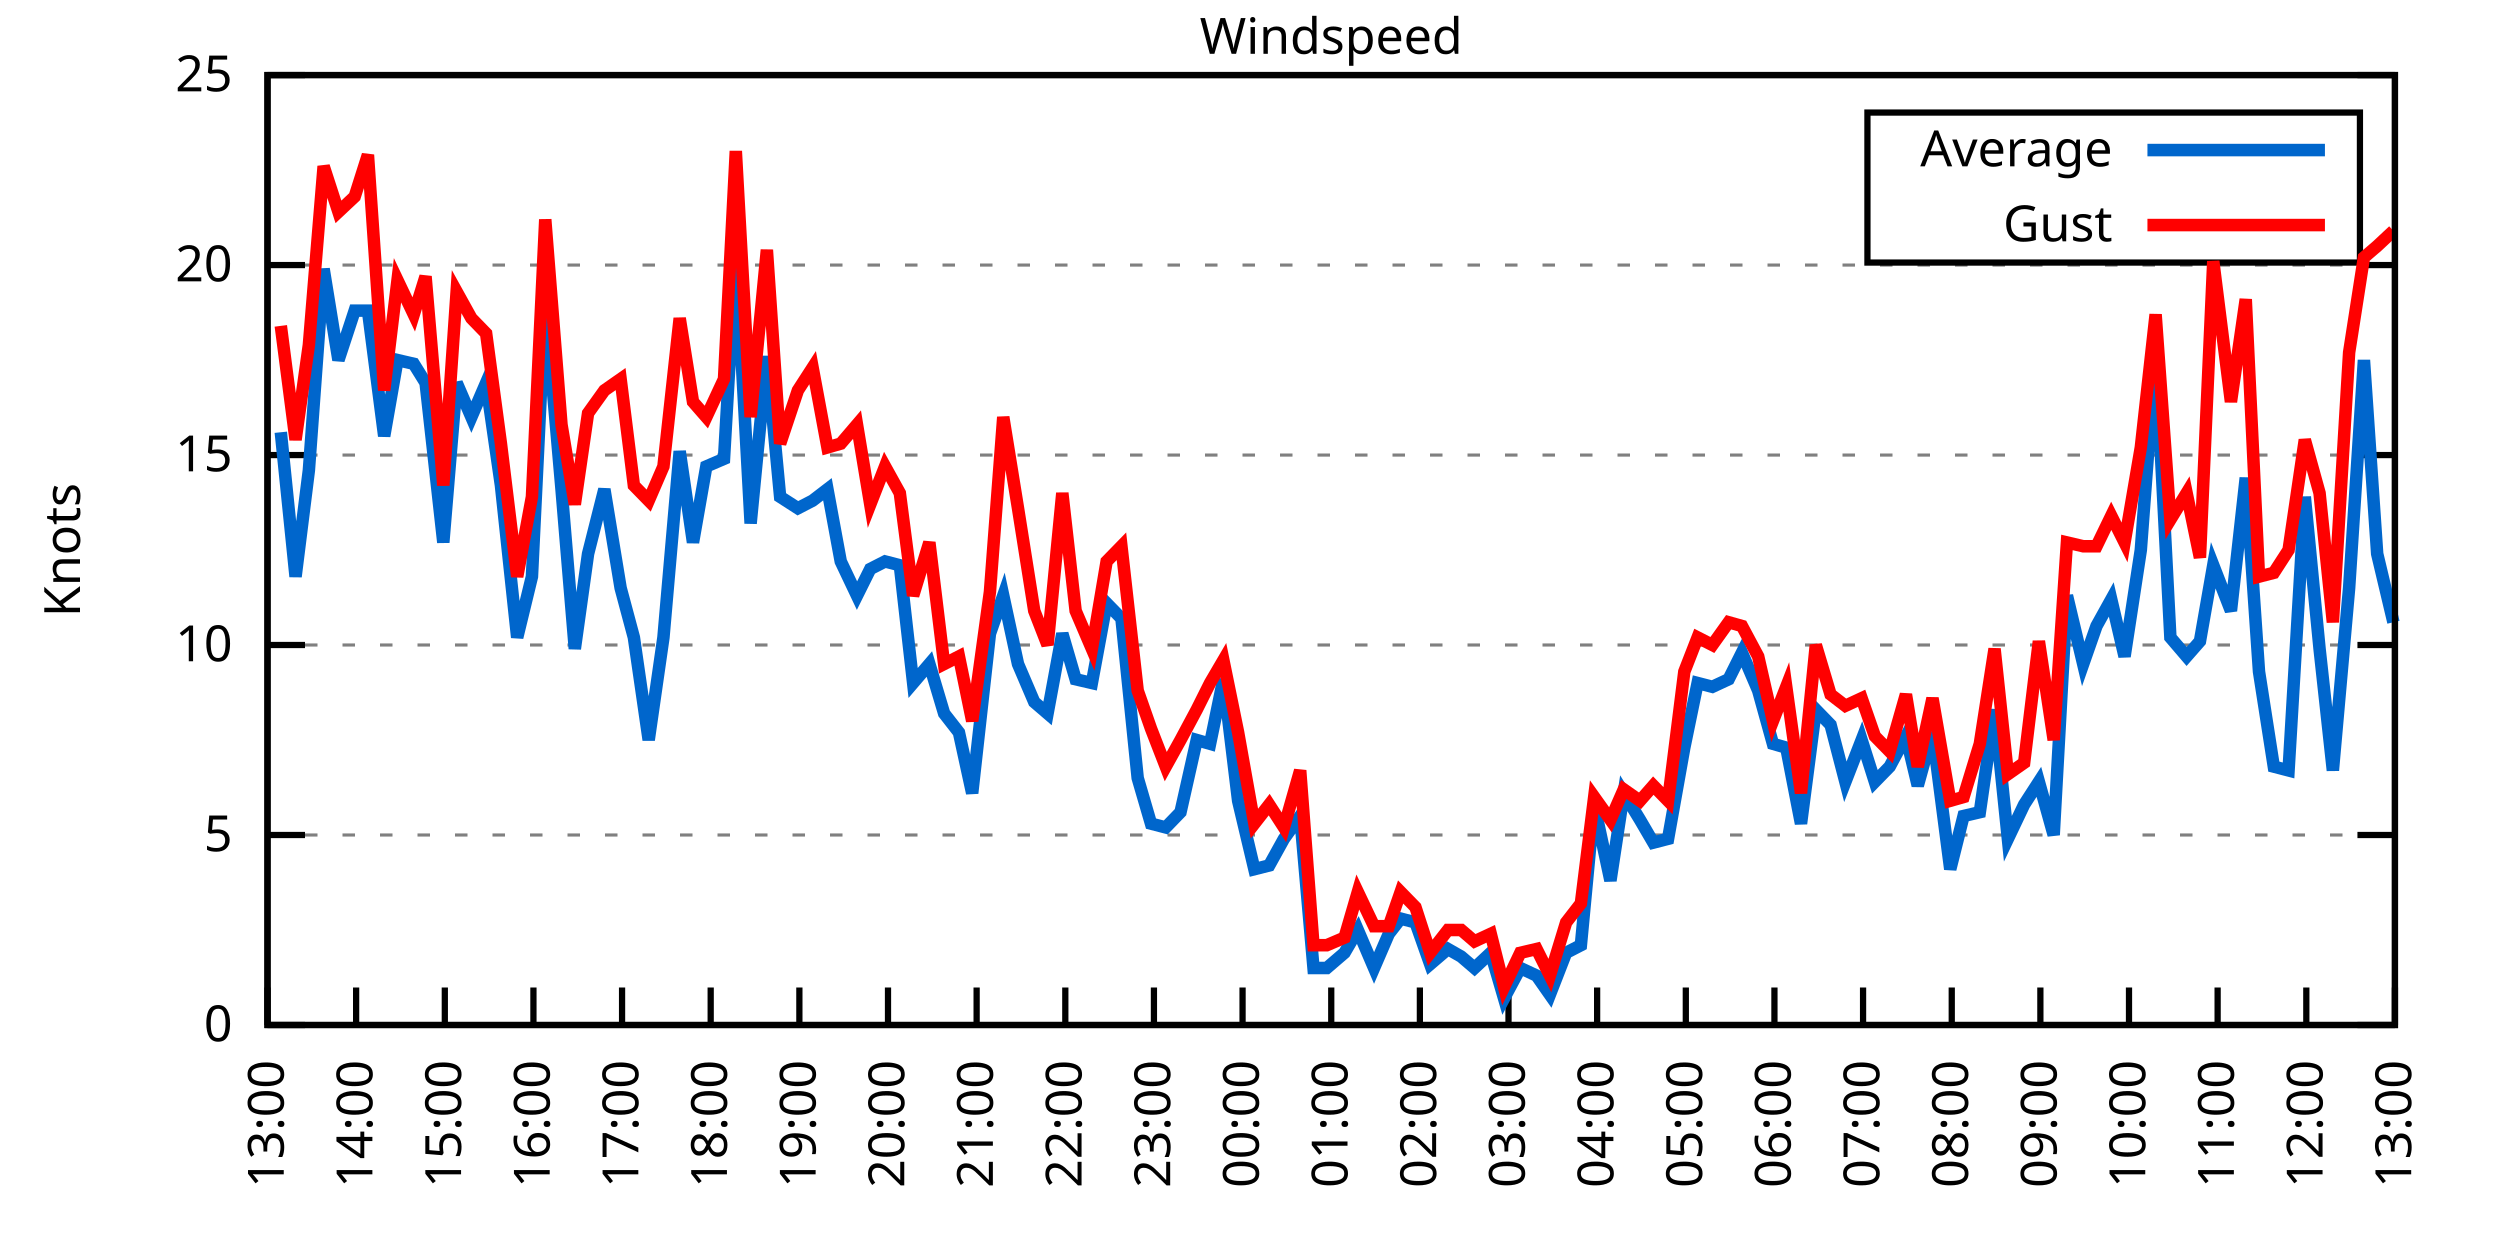
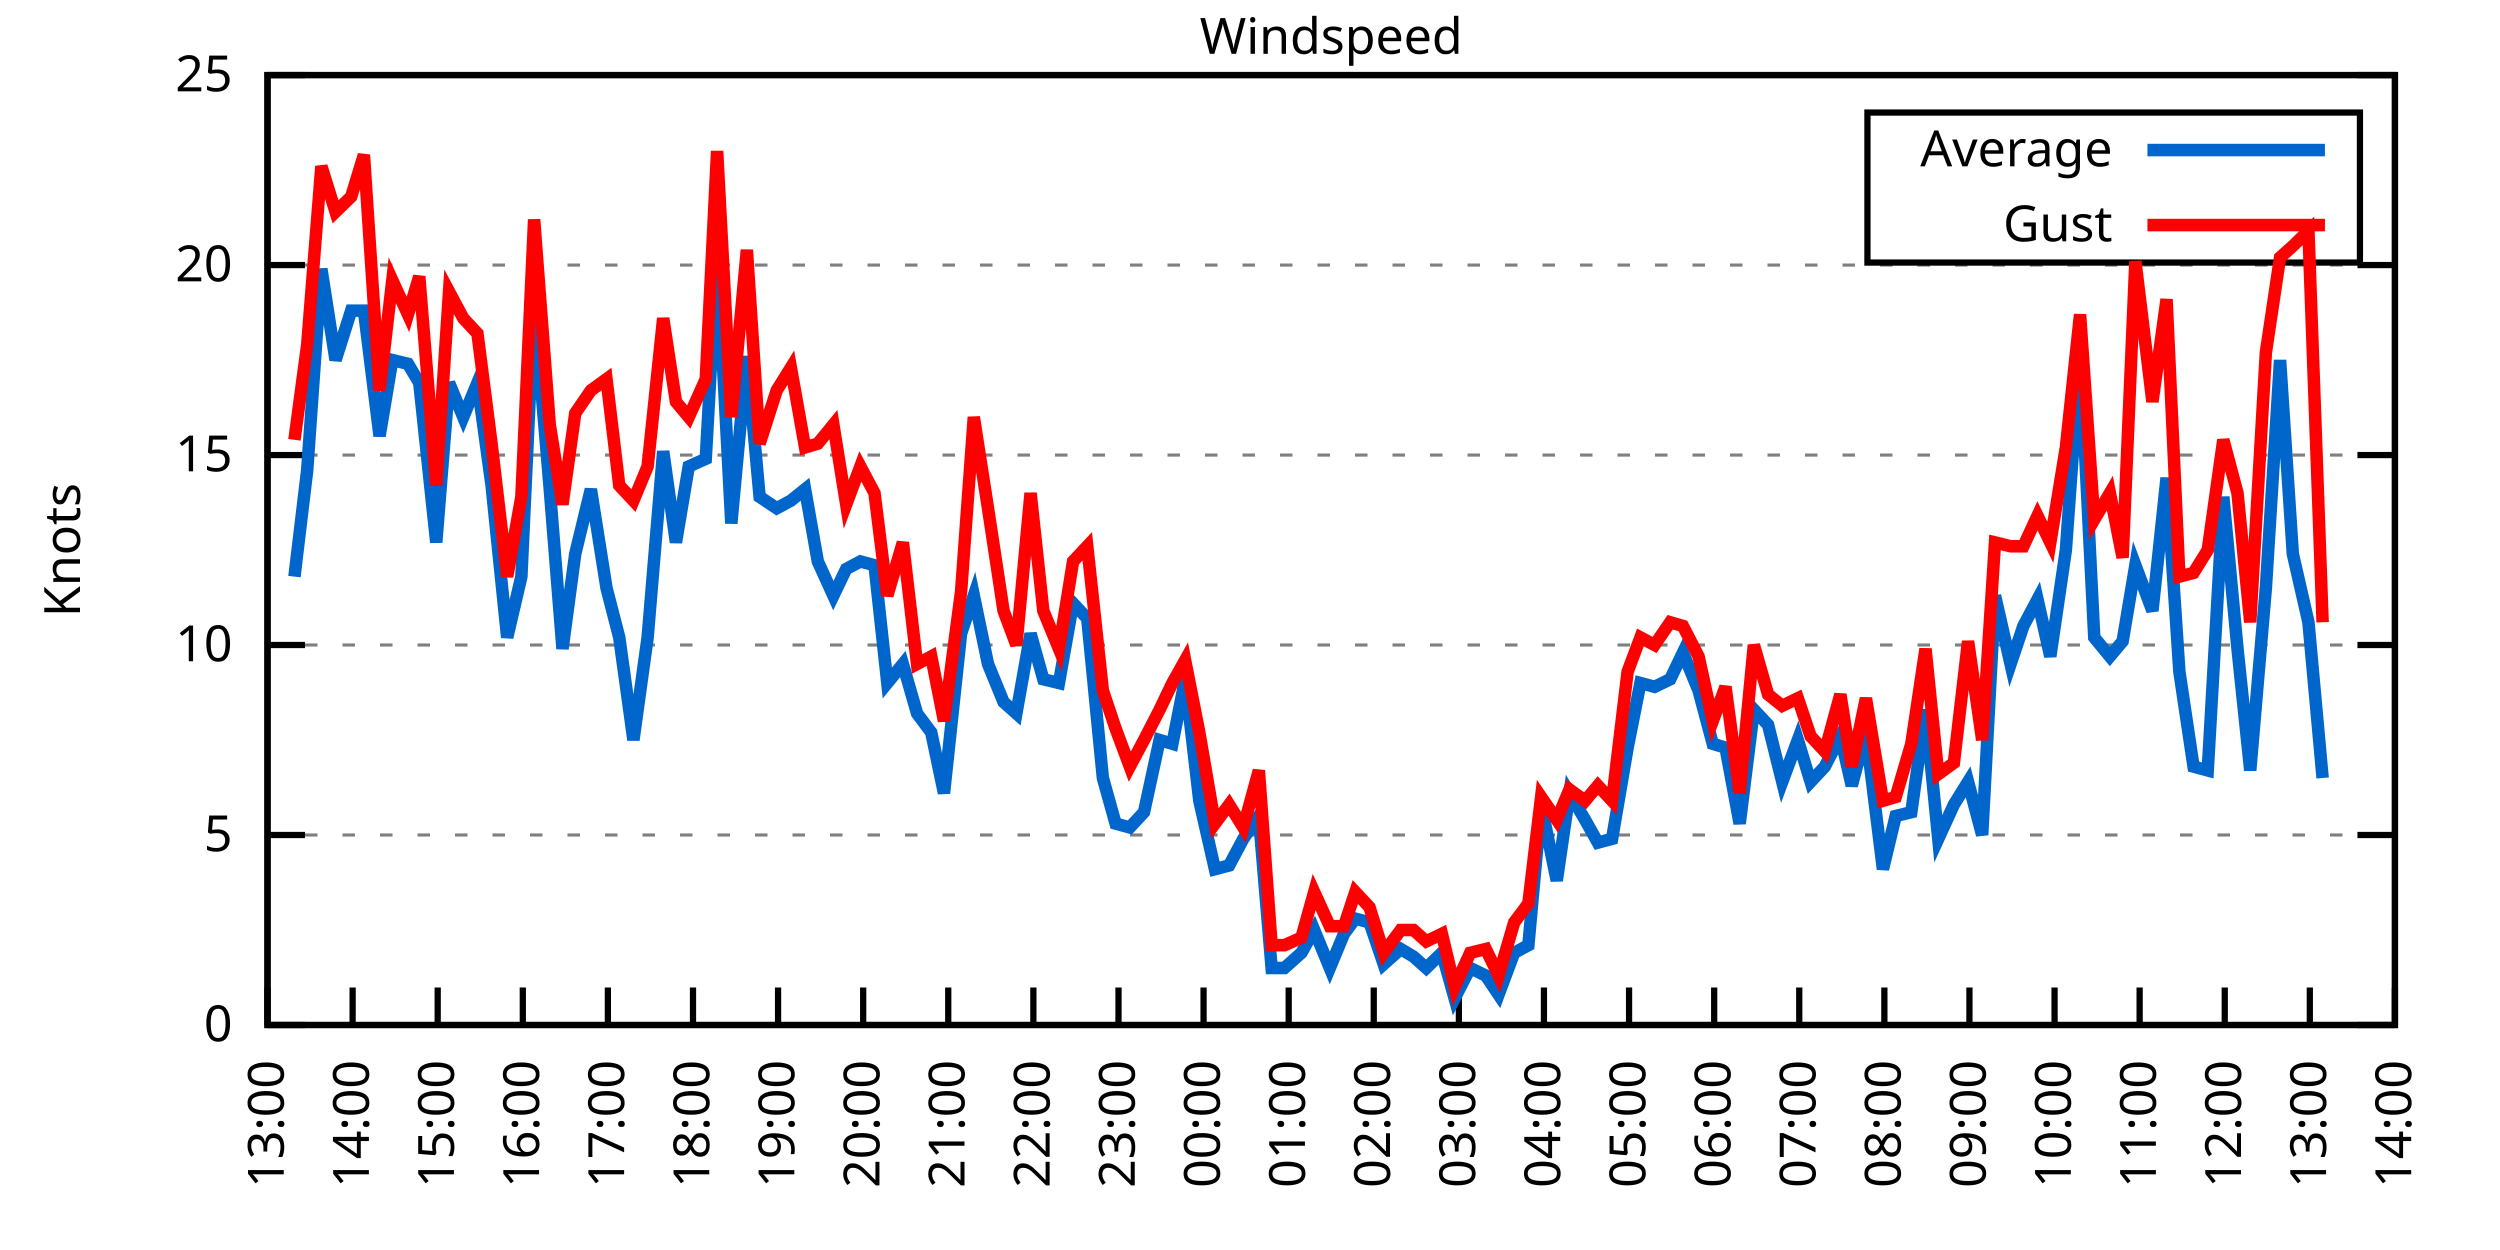
<svg xmlns="http://www.w3.org/2000/svg" xmlns:xlink="http://www.w3.org/1999/xlink" width="400" height="200" viewBox="0 0 400 200">
  <g id="gnuplot_canvas">
    <rect x="0" y="0" width="400" height="200" fill="none" />
    <defs>
      <circle id="gpDot" r="0.5" stroke-width="0.5" stroke="currentColor" />
      <path id="gpPt0" stroke-width="0.333" stroke="currentColor" d="M-1,0 h2 M0,-1 v2" />
      <path id="gpPt1" stroke-width="0.333" stroke="currentColor" d="M-1,-1 L1,1 M1,-1 L-1,1" />
      <path id="gpPt2" stroke-width="0.333" stroke="currentColor" d="M-1,0 L1,0 M0,-1 L0,1 M-1,-1 L1,1 M-1,1 L1,-1" />
      <rect id="gpPt3" stroke-width="0.333" stroke="currentColor" x="-1" y="-1" width="2" height="2" />
      <rect id="gpPt4" stroke-width="0.333" stroke="currentColor" fill="currentColor" x="-1" y="-1" width="2" height="2" />
      <circle id="gpPt5" stroke-width="0.333" stroke="currentColor" cx="0" cy="0" r="1" />
      <use xlink:href="#gpPt5" id="gpPt6" fill="currentColor" stroke="none" />
      <path id="gpPt7" stroke-width="0.333" stroke="currentColor" d="M0,-1.33 L-1.33,0.67 L1.33,0.67 z" />
      <use xlink:href="#gpPt7" id="gpPt8" fill="currentColor" stroke="none" />
      <use xlink:href="#gpPt7" id="gpPt9" stroke="currentColor" transform="rotate(180)" />
      <use xlink:href="#gpPt9" id="gpPt10" fill="currentColor" stroke="none" />
      <use xlink:href="#gpPt3" id="gpPt11" stroke="currentColor" transform="rotate(45)" />
      <use xlink:href="#gpPt11" id="gpPt12" fill="currentColor" stroke="none" />
      <path id="gpPt13" stroke-width="0.333" stroke="currentColor" d="M0,1.330 L1.265,0.411 L0.782,-1.067 L-0.782,-1.076 L-1.265,0.411 z" />
      <use xlink:href="#gpPt13" id="gpPt14" fill="currentColor" stroke="none" />
      <filter id="textbox" filterUnits="objectBoundingBox" x="0" y="0" height="1" width="1">
        <feFlood flood-color="white" flood-opacity="1" result="bgnd" />
        <feComposite in="SourceGraphic" in2="bgnd" operator="atop" />
      </filter>
      <filter id="greybox" filterUnits="objectBoundingBox" x="0" y="0" height="1" width="1">
        <feFlood flood-color="lightgrey" flood-opacity="1" result="grey" />
        <feComposite in="SourceGraphic" in2="grey" operator="atop" />
      </filter>
    </defs>
    <g fill="none" color="white" stroke="currentColor" stroke-width="1.00" stroke-linecap="butt" stroke-linejoin="miter">
</g>
    <g fill="none" color="black" stroke="currentColor" stroke-width="1.00" stroke-linecap="butt" stroke-linejoin="miter">
      <g stroke="none" shape-rendering="crispEdges">
        <polygon fill="rgb(255, 255, 255)" points="42.80,164.00 383.18,164.00 383.18,12.02 42.80,12.02 " />
      </g>
    </g>
    <g fill="none" color="black" stroke="currentColor" stroke-width="1.00" stroke-linecap="butt" stroke-linejoin="miter">
</g>
    <g fill="none" color="black" stroke="black" stroke-width="0.50" stroke-linecap="butt" stroke-linejoin="miter">
</g>
    <g fill="none" color="gray" stroke="currentColor" stroke-width="0.50" stroke-linecap="butt" stroke-linejoin="miter">
      <path stroke="gray" stroke-dasharray="2,4" class="gridline" d="M42.80,164.00 L383.19,164.00  " />
    </g>
    <g fill="none" color="gray" stroke="gray" stroke-width="1.00" stroke-linecap="butt" stroke-linejoin="miter">
</g>
    <g fill="none" color="black" stroke="currentColor" stroke-width="1.00" stroke-linecap="butt" stroke-linejoin="miter">
      <path stroke="black" d="M42.80,164.00 L48.80,164.00 M383.19,164.00 L377.19,164.00  " />
      <g transform="translate(37.20,166.60)" stroke="none" fill="black" font-family="Sans" font-size="8.00" text-anchor="end">
        <text>
          <tspan font-family="Sans"> 0</tspan>
        </text>
      </g>
    </g>
    <g fill="none" color="black" stroke="currentColor" stroke-width="1.00" stroke-linecap="butt" stroke-linejoin="miter">
</g>
    <g fill="none" color="black" stroke="black" stroke-width="0.50" stroke-linecap="butt" stroke-linejoin="miter">
</g>
    <g fill="none" color="gray" stroke="currentColor" stroke-width="0.50" stroke-linecap="butt" stroke-linejoin="miter">
      <path stroke="gray" stroke-dasharray="2,4" class="gridline" d="M42.80,133.60 L383.19,133.60  " />
    </g>
    <g fill="none" color="gray" stroke="gray" stroke-width="1.00" stroke-linecap="butt" stroke-linejoin="miter">
</g>
    <g fill="none" color="black" stroke="currentColor" stroke-width="1.00" stroke-linecap="butt" stroke-linejoin="miter">
      <path stroke="black" d="M42.80,133.60 L48.80,133.60 M383.19,133.60 L377.19,133.60  " />
      <g transform="translate(37.20,136.20)" stroke="none" fill="black" font-family="Sans" font-size="8.00" text-anchor="end">
        <text>
          <tspan font-family="Sans"> 5</tspan>
        </text>
      </g>
    </g>
    <g fill="none" color="black" stroke="currentColor" stroke-width="1.00" stroke-linecap="butt" stroke-linejoin="miter">
</g>
    <g fill="none" color="black" stroke="black" stroke-width="0.50" stroke-linecap="butt" stroke-linejoin="miter">
</g>
    <g fill="none" color="gray" stroke="currentColor" stroke-width="0.50" stroke-linecap="butt" stroke-linejoin="miter">
      <path stroke="gray" stroke-dasharray="2,4" class="gridline" d="M42.80,103.20 L383.19,103.20  " />
    </g>
    <g fill="none" color="gray" stroke="gray" stroke-width="1.00" stroke-linecap="butt" stroke-linejoin="miter">
</g>
    <g fill="none" color="black" stroke="currentColor" stroke-width="1.00" stroke-linecap="butt" stroke-linejoin="miter">
      <path stroke="black" d="M42.80,103.20 L48.80,103.20 M383.19,103.20 L377.19,103.20  " />
      <g transform="translate(37.20,105.80)" stroke="none" fill="black" font-family="Sans" font-size="8.00" text-anchor="end">
        <text>
          <tspan font-family="Sans"> 10</tspan>
        </text>
      </g>
    </g>
    <g fill="none" color="black" stroke="currentColor" stroke-width="1.00" stroke-linecap="butt" stroke-linejoin="miter">
</g>
    <g fill="none" color="black" stroke="black" stroke-width="0.50" stroke-linecap="butt" stroke-linejoin="miter">
</g>
    <g fill="none" color="gray" stroke="currentColor" stroke-width="0.50" stroke-linecap="butt" stroke-linejoin="miter">
      <path stroke="gray" stroke-dasharray="2,4" class="gridline" d="M42.80,72.81 L383.19,72.81  " />
    </g>
    <g fill="none" color="gray" stroke="gray" stroke-width="1.00" stroke-linecap="butt" stroke-linejoin="miter">
</g>
    <g fill="none" color="black" stroke="currentColor" stroke-width="1.00" stroke-linecap="butt" stroke-linejoin="miter">
      <path stroke="black" d="M42.80,72.81 L48.80,72.81 M383.19,72.81 L377.19,72.81  " />
      <g transform="translate(37.20,75.41)" stroke="none" fill="black" font-family="Sans" font-size="8.00" text-anchor="end">
        <text>
          <tspan font-family="Sans"> 15</tspan>
        </text>
      </g>
    </g>
    <g fill="none" color="black" stroke="currentColor" stroke-width="1.00" stroke-linecap="butt" stroke-linejoin="miter">
</g>
    <g fill="none" color="black" stroke="black" stroke-width="0.50" stroke-linecap="butt" stroke-linejoin="miter">
</g>
    <g fill="none" color="gray" stroke="currentColor" stroke-width="0.50" stroke-linecap="butt" stroke-linejoin="miter">
      <path stroke="gray" stroke-dasharray="2,4" class="gridline" d="M42.80,42.41 L383.19,42.41  " />
    </g>
    <g fill="none" color="gray" stroke="gray" stroke-width="1.00" stroke-linecap="butt" stroke-linejoin="miter">
</g>
    <g fill="none" color="black" stroke="currentColor" stroke-width="1.00" stroke-linecap="butt" stroke-linejoin="miter">
      <path stroke="black" d="M42.80,42.41 L48.80,42.41 M383.19,42.41 L377.19,42.41  " />
      <g transform="translate(37.20,45.01)" stroke="none" fill="black" font-family="Sans" font-size="8.00" text-anchor="end">
        <text>
          <tspan font-family="Sans"> 20</tspan>
        </text>
      </g>
    </g>
    <g fill="none" color="black" stroke="currentColor" stroke-width="1.00" stroke-linecap="butt" stroke-linejoin="miter">
</g>
    <g fill="none" color="black" stroke="black" stroke-width="0.50" stroke-linecap="butt" stroke-linejoin="miter">
</g>
    <g fill="none" color="gray" stroke="currentColor" stroke-width="0.50" stroke-linecap="butt" stroke-linejoin="miter">
      <path stroke="gray" stroke-dasharray="2,4" class="gridline" d="M42.80,12.01 L383.19,12.01  " />
    </g>
    <g fill="none" color="gray" stroke="gray" stroke-width="1.00" stroke-linecap="butt" stroke-linejoin="miter">
</g>
    <g fill="none" color="black" stroke="currentColor" stroke-width="1.00" stroke-linecap="butt" stroke-linejoin="miter">
      <path stroke="black" d="M42.80,12.01 L48.80,12.01 M383.19,12.01 L377.19,12.01  " />
      <g transform="translate(37.20,14.61)" stroke="none" fill="black" font-family="Sans" font-size="8.00" text-anchor="end">
        <text>
          <tspan font-family="Sans"> 25</tspan>
        </text>
      </g>
    </g>
    <g fill="none" color="black" stroke="currentColor" stroke-width="1.00" stroke-linecap="butt" stroke-linejoin="miter">
      <path stroke="black" d="M42.80,164.00 L42.80,158.00  " />
      <g transform="translate(45.40,169.60) rotate(270.00)" stroke="none" fill="black" font-family="Sans" font-size="8.00" text-anchor="end">
        <text>
          <tspan font-family="Sans">13:00</tspan>
        </text>
      </g>
    </g>
    <g fill="none" color="black" stroke="currentColor" stroke-width="1.00" stroke-linecap="butt" stroke-linejoin="miter">
-       <path stroke="black" d="M56.98,164.00 L56.98,158.00  " />
-       <g transform="translate(59.58,169.60) rotate(270.00)" stroke="none" fill="black" font-family="Sans" font-size="8.00" text-anchor="end">
+       <path stroke="black" d="M56.42,164.00 L56.42,158.00  " />
+       <g transform="translate(59.02,169.60) rotate(270.00)" stroke="none" fill="black" font-family="Sans" font-size="8.00" text-anchor="end">
        <text>
          <tspan font-family="Sans">14:00</tspan>
        </text>
      </g>
    </g>
    <g fill="none" color="black" stroke="currentColor" stroke-width="1.00" stroke-linecap="butt" stroke-linejoin="miter">
-       <path stroke="black" d="M71.17,164.00 L71.17,158.00  " />
-       <g transform="translate(73.77,169.60) rotate(270.00)" stroke="none" fill="black" font-family="Sans" font-size="8.00" text-anchor="end">
+       <path stroke="black" d="M70.03,164.00 L70.03,158.00  " />
+       <g transform="translate(72.63,169.60) rotate(270.00)" stroke="none" fill="black" font-family="Sans" font-size="8.00" text-anchor="end">
        <text>
          <tspan font-family="Sans">15:00</tspan>
        </text>
      </g>
    </g>
    <g fill="none" color="black" stroke="currentColor" stroke-width="1.00" stroke-linecap="butt" stroke-linejoin="miter">
-       <path stroke="black" d="M85.35,164.00 L85.35,158.00  " />
-       <g transform="translate(87.95,169.60) rotate(270.00)" stroke="none" fill="black" font-family="Sans" font-size="8.00" text-anchor="end">
+       <path stroke="black" d="M83.65,164.00 L83.65,158.00  " />
+       <g transform="translate(86.25,169.60) rotate(270.00)" stroke="none" fill="black" font-family="Sans" font-size="8.00" text-anchor="end">
        <text>
          <tspan font-family="Sans">16:00</tspan>
        </text>
      </g>
    </g>
    <g fill="none" color="black" stroke="currentColor" stroke-width="1.00" stroke-linecap="butt" stroke-linejoin="miter">
-       <path stroke="black" d="M99.53,164.00 L99.53,158.00  " />
-       <g transform="translate(102.13,169.60) rotate(270.00)" stroke="none" fill="black" font-family="Sans" font-size="8.00" text-anchor="end">
+       <path stroke="black" d="M97.26,164.00 L97.26,158.00  " />
+       <g transform="translate(99.86,169.60) rotate(270.00)" stroke="none" fill="black" font-family="Sans" font-size="8.00" text-anchor="end">
        <text>
          <tspan font-family="Sans">17:00</tspan>
        </text>
      </g>
    </g>
    <g fill="none" color="black" stroke="currentColor" stroke-width="1.00" stroke-linecap="butt" stroke-linejoin="miter">
-       <path stroke="black" d="M113.71,164.00 L113.71,158.00  " />
-       <g transform="translate(116.31,169.60) rotate(270.00)" stroke="none" fill="black" font-family="Sans" font-size="8.00" text-anchor="end">
+       <path stroke="black" d="M110.88,164.00 L110.88,158.00  " />
+       <g transform="translate(113.48,169.60) rotate(270.00)" stroke="none" fill="black" font-family="Sans" font-size="8.00" text-anchor="end">
        <text>
          <tspan font-family="Sans">18:00</tspan>
        </text>
      </g>
    </g>
    <g fill="none" color="black" stroke="currentColor" stroke-width="1.00" stroke-linecap="butt" stroke-linejoin="miter">
-       <path stroke="black" d="M127.90,164.00 L127.90,158.00  " />
-       <g transform="translate(130.50,169.60) rotate(270.00)" stroke="none" fill="black" font-family="Sans" font-size="8.00" text-anchor="end">
+       <path stroke="black" d="M124.49,164.00 L124.49,158.00  " />
+       <g transform="translate(127.09,169.60) rotate(270.00)" stroke="none" fill="black" font-family="Sans" font-size="8.00" text-anchor="end">
        <text>
          <tspan font-family="Sans">19:00</tspan>
        </text>
      </g>
    </g>
    <g fill="none" color="black" stroke="currentColor" stroke-width="1.00" stroke-linecap="butt" stroke-linejoin="miter">
-       <path stroke="black" d="M142.08,164.00 L142.08,158.00  " />
-       <g transform="translate(144.68,169.60) rotate(270.00)" stroke="none" fill="black" font-family="Sans" font-size="8.00" text-anchor="end">
+       <path stroke="black" d="M138.11,164.00 L138.11,158.00  " />
+       <g transform="translate(140.71,169.60) rotate(270.00)" stroke="none" fill="black" font-family="Sans" font-size="8.00" text-anchor="end">
        <text>
          <tspan font-family="Sans">20:00</tspan>
        </text>
      </g>
    </g>
    <g fill="none" color="black" stroke="currentColor" stroke-width="1.00" stroke-linecap="butt" stroke-linejoin="miter">
-       <path stroke="black" d="M156.26,164.00 L156.26,158.00  " />
-       <g transform="translate(158.86,169.60) rotate(270.00)" stroke="none" fill="black" font-family="Sans" font-size="8.00" text-anchor="end">
+       <path stroke="black" d="M151.72,164.00 L151.72,158.00  " />
+       <g transform="translate(154.32,169.60) rotate(270.00)" stroke="none" fill="black" font-family="Sans" font-size="8.00" text-anchor="end">
        <text>
          <tspan font-family="Sans">21:00</tspan>
        </text>
      </g>
    </g>
    <g fill="none" color="black" stroke="currentColor" stroke-width="1.00" stroke-linecap="butt" stroke-linejoin="miter">
-       <path stroke="black" d="M170.45,164.00 L170.45,158.00  " />
-       <g transform="translate(173.05,169.60) rotate(270.00)" stroke="none" fill="black" font-family="Sans" font-size="8.00" text-anchor="end">
+       <path stroke="black" d="M165.34,164.00 L165.34,158.00  " />
+       <g transform="translate(167.94,169.60) rotate(270.00)" stroke="none" fill="black" font-family="Sans" font-size="8.00" text-anchor="end">
        <text>
          <tspan font-family="Sans">22:00</tspan>
        </text>
      </g>
    </g>
    <g fill="none" color="black" stroke="currentColor" stroke-width="1.00" stroke-linecap="butt" stroke-linejoin="miter">
-       <path stroke="black" d="M184.63,164.00 L184.63,158.00  " />
-       <g transform="translate(187.23,169.60) rotate(270.00)" stroke="none" fill="black" font-family="Sans" font-size="8.00" text-anchor="end">
+       <path stroke="black" d="M178.96,164.00 L178.96,158.00  " />
+       <g transform="translate(181.56,169.60) rotate(270.00)" stroke="none" fill="black" font-family="Sans" font-size="8.00" text-anchor="end">
        <text>
          <tspan font-family="Sans">23:00</tspan>
        </text>
      </g>
    </g>
    <g fill="none" color="black" stroke="currentColor" stroke-width="1.00" stroke-linecap="butt" stroke-linejoin="miter">
-       <path stroke="black" d="M198.81,164.00 L198.81,158.00  " />
-       <g transform="translate(201.41,169.60) rotate(270.00)" stroke="none" fill="black" font-family="Sans" font-size="8.00" text-anchor="end">
+       <path stroke="black" d="M192.57,164.00 L192.57,158.00  " />
+       <g transform="translate(195.17,169.60) rotate(270.00)" stroke="none" fill="black" font-family="Sans" font-size="8.00" text-anchor="end">
        <text>
          <tspan font-family="Sans">00:00</tspan>
        </text>
      </g>
    </g>
    <g fill="none" color="black" stroke="currentColor" stroke-width="1.00" stroke-linecap="butt" stroke-linejoin="miter">
-       <path stroke="black" d="M213.00,164.00 L213.00,158.00  " />
-       <g transform="translate(215.60,169.60) rotate(270.00)" stroke="none" fill="black" font-family="Sans" font-size="8.00" text-anchor="end">
+       <path stroke="black" d="M206.19,164.00 L206.19,158.00  " />
+       <g transform="translate(208.79,169.60) rotate(270.00)" stroke="none" fill="black" font-family="Sans" font-size="8.00" text-anchor="end">
        <text>
          <tspan font-family="Sans">01:00</tspan>
        </text>
      </g>
    </g>
    <g fill="none" color="black" stroke="currentColor" stroke-width="1.00" stroke-linecap="butt" stroke-linejoin="miter">
-       <path stroke="black" d="M227.18,164.00 L227.18,158.00  " />
-       <g transform="translate(229.78,169.60) rotate(270.00)" stroke="none" fill="black" font-family="Sans" font-size="8.00" text-anchor="end">
+       <path stroke="black" d="M219.80,164.00 L219.80,158.00  " />
+       <g transform="translate(222.40,169.60) rotate(270.00)" stroke="none" fill="black" font-family="Sans" font-size="8.00" text-anchor="end">
        <text>
          <tspan font-family="Sans">02:00</tspan>
        </text>
      </g>
    </g>
    <g fill="none" color="black" stroke="currentColor" stroke-width="1.00" stroke-linecap="butt" stroke-linejoin="miter">
-       <path stroke="black" d="M241.36,164.00 L241.36,158.00  " />
-       <g transform="translate(243.96,169.60) rotate(270.00)" stroke="none" fill="black" font-family="Sans" font-size="8.00" text-anchor="end">
+       <path stroke="black" d="M233.42,164.00 L233.42,158.00  " />
+       <g transform="translate(236.02,169.60) rotate(270.00)" stroke="none" fill="black" font-family="Sans" font-size="8.00" text-anchor="end">
        <text>
          <tspan font-family="Sans">03:00</tspan>
        </text>
      </g>
    </g>
    <g fill="none" color="black" stroke="currentColor" stroke-width="1.00" stroke-linecap="butt" stroke-linejoin="miter">
-       <path stroke="black" d="M255.54,164.00 L255.54,158.00  " />
-       <g transform="translate(258.14,169.60) rotate(270.00)" stroke="none" fill="black" font-family="Sans" font-size="8.00" text-anchor="end">
+       <path stroke="black" d="M247.03,164.00 L247.03,158.00  " />
+       <g transform="translate(249.63,169.60) rotate(270.00)" stroke="none" fill="black" font-family="Sans" font-size="8.00" text-anchor="end">
        <text>
          <tspan font-family="Sans">04:00</tspan>
        </text>
      </g>
    </g>
    <g fill="none" color="black" stroke="currentColor" stroke-width="1.00" stroke-linecap="butt" stroke-linejoin="miter">
-       <path stroke="black" d="M269.73,164.00 L269.73,158.00  " />
-       <g transform="translate(272.33,169.60) rotate(270.00)" stroke="none" fill="black" font-family="Sans" font-size="8.00" text-anchor="end">
+       <path stroke="black" d="M260.65,164.00 L260.65,158.00  " />
+       <g transform="translate(263.25,169.60) rotate(270.00)" stroke="none" fill="black" font-family="Sans" font-size="8.00" text-anchor="end">
        <text>
          <tspan font-family="Sans">05:00</tspan>
        </text>
      </g>
    </g>
    <g fill="none" color="black" stroke="currentColor" stroke-width="1.00" stroke-linecap="butt" stroke-linejoin="miter">
-       <path stroke="black" d="M283.91,164.00 L283.91,158.00  " />
-       <g transform="translate(286.51,169.60) rotate(270.00)" stroke="none" fill="black" font-family="Sans" font-size="8.00" text-anchor="end">
+       <path stroke="black" d="M274.27,164.00 L274.27,158.00  " />
+       <g transform="translate(276.87,169.60) rotate(270.00)" stroke="none" fill="black" font-family="Sans" font-size="8.00" text-anchor="end">
        <text>
          <tspan font-family="Sans">06:00</tspan>
        </text>
      </g>
    </g>
    <g fill="none" color="black" stroke="currentColor" stroke-width="1.00" stroke-linecap="butt" stroke-linejoin="miter">
-       <path stroke="black" d="M298.09,164.00 L298.09,158.00  " />
-       <g transform="translate(300.69,169.60) rotate(270.00)" stroke="none" fill="black" font-family="Sans" font-size="8.00" text-anchor="end">
+       <path stroke="black" d="M287.88,164.00 L287.88,158.00  " />
+       <g transform="translate(290.48,169.60) rotate(270.00)" stroke="none" fill="black" font-family="Sans" font-size="8.00" text-anchor="end">
        <text>
          <tspan font-family="Sans">07:00</tspan>
        </text>
      </g>
    </g>
    <g fill="none" color="black" stroke="currentColor" stroke-width="1.00" stroke-linecap="butt" stroke-linejoin="miter">
-       <path stroke="black" d="M312.28,164.00 L312.28,158.00  " />
-       <g transform="translate(314.88,169.60) rotate(270.00)" stroke="none" fill="black" font-family="Sans" font-size="8.00" text-anchor="end">
+       <path stroke="black" d="M301.50,164.00 L301.50,158.00  " />
+       <g transform="translate(304.10,169.60) rotate(270.00)" stroke="none" fill="black" font-family="Sans" font-size="8.00" text-anchor="end">
        <text>
          <tspan font-family="Sans">08:00</tspan>
        </text>
      </g>
    </g>
    <g fill="none" color="black" stroke="currentColor" stroke-width="1.00" stroke-linecap="butt" stroke-linejoin="miter">
-       <path stroke="black" d="M326.46,164.00 L326.46,158.00  " />
-       <g transform="translate(329.06,169.60) rotate(270.00)" stroke="none" fill="black" font-family="Sans" font-size="8.00" text-anchor="end">
+       <path stroke="black" d="M315.11,164.00 L315.11,158.00  " />
+       <g transform="translate(317.71,169.60) rotate(270.00)" stroke="none" fill="black" font-family="Sans" font-size="8.00" text-anchor="end">
        <text>
          <tspan font-family="Sans">09:00</tspan>
        </text>
      </g>
    </g>
    <g fill="none" color="black" stroke="currentColor" stroke-width="1.00" stroke-linecap="butt" stroke-linejoin="miter">
-       <path stroke="black" d="M340.64,164.00 L340.64,158.00  " />
-       <g transform="translate(343.24,169.60) rotate(270.00)" stroke="none" fill="black" font-family="Sans" font-size="8.00" text-anchor="end">
+       <path stroke="black" d="M328.73,164.00 L328.73,158.00  " />
+       <g transform="translate(331.33,169.60) rotate(270.00)" stroke="none" fill="black" font-family="Sans" font-size="8.00" text-anchor="end">
        <text>
          <tspan font-family="Sans">10:00</tspan>
        </text>
      </g>
    </g>
    <g fill="none" color="black" stroke="currentColor" stroke-width="1.00" stroke-linecap="butt" stroke-linejoin="miter">
-       <path stroke="black" d="M354.82,164.00 L354.82,158.00  " />
-       <g transform="translate(357.42,169.60) rotate(270.00)" stroke="none" fill="black" font-family="Sans" font-size="8.00" text-anchor="end">
+       <path stroke="black" d="M342.34,164.00 L342.34,158.00  " />
+       <g transform="translate(344.94,169.60) rotate(270.00)" stroke="none" fill="black" font-family="Sans" font-size="8.00" text-anchor="end">
        <text>
          <tspan font-family="Sans">11:00</tspan>
        </text>
      </g>
    </g>
    <g fill="none" color="black" stroke="currentColor" stroke-width="1.00" stroke-linecap="butt" stroke-linejoin="miter">
-       <path stroke="black" d="M369.01,164.00 L369.01,158.00  " />
-       <g transform="translate(371.61,169.60) rotate(270.00)" stroke="none" fill="black" font-family="Sans" font-size="8.00" text-anchor="end">
+       <path stroke="black" d="M355.96,164.00 L355.96,158.00  " />
+       <g transform="translate(358.56,169.60) rotate(270.00)" stroke="none" fill="black" font-family="Sans" font-size="8.00" text-anchor="end">
        <text>
          <tspan font-family="Sans">12:00</tspan>
+         </text>
+       </g>
+     </g>
+     <g fill="none" color="black" stroke="currentColor" stroke-width="1.00" stroke-linecap="butt" stroke-linejoin="miter">
+       <path stroke="black" d="M369.57,164.00 L369.57,158.00  " />
+       <g transform="translate(372.17,169.60) rotate(270.00)" stroke="none" fill="black" font-family="Sans" font-size="8.00" text-anchor="end">
+         <text>
+           <tspan font-family="Sans">13:00</tspan>
        </text>
      </g>
    </g>
    <g fill="none" color="black" stroke="currentColor" stroke-width="1.00" stroke-linecap="butt" stroke-linejoin="miter">
      <path stroke="black" d="M383.19,164.00 L383.19,158.00  " />
      <g transform="translate(385.79,169.60) rotate(270.00)" stroke="none" fill="black" font-family="Sans" font-size="8.00" text-anchor="end">
        <text>
-           <tspan font-family="Sans">13:00</tspan>
+           <tspan font-family="Sans">14:00</tspan>
        </text>
      </g>
    </g>
    <g fill="none" color="black" stroke="currentColor" stroke-width="1.00" stroke-linecap="butt" stroke-linejoin="miter">
</g>
    <g fill="none" color="black" stroke="currentColor" stroke-width="1.00" stroke-linecap="butt" stroke-linejoin="miter">
      <path stroke="black" d="M42.80,12.01 L42.80,164.00 L383.19,164.00 L383.19,12.01 L42.80,12.01 Z  " />
    </g>
    <g fill="none" color="black" stroke="currentColor" stroke-width="1.00" stroke-linecap="butt" stroke-linejoin="miter">
</g>
    <g fill="none" color="black" stroke="currentColor" stroke-width="1.00" stroke-linecap="butt" stroke-linejoin="miter">
      <path stroke="black" d="M298.79,42.01 L298.79,18.01 L377.59,18.01 L377.59,42.01 L298.79,42.01 Z  " />
    </g>
    <g id="Windspeed_plot_1">
      <g fill="none" color="white" stroke="black" stroke-width="2.00" stroke-linecap="butt" stroke-linejoin="miter">
</g>
      <g fill="none" color="black" stroke="currentColor" stroke-width="2.00" stroke-linecap="butt" stroke-linejoin="miter">
        <g transform="translate(337.99,26.61)" stroke="none" fill="black" font-family="Sans" font-size="8.00" text-anchor="end">
          <text>
            <tspan font-family="Sans">Average</tspan>
          </text>
        </g>
      </g>
      <g fill="none" color="black" stroke="currentColor" stroke-width="2.00" stroke-linecap="butt" stroke-linejoin="miter">
-         <path stroke="rgb(  0, 102, 204)" d="M343.59,24.01 L371.99,24.01 M44.93,69.16 L47.29,92.26 L49.42,75.24 L51.78,43.02 L54.15,57.61 L56.75,49.70   L58.87,49.70 L61.47,69.77 L63.60,57.61 L66.20,58.21 L68.09,61.25 L70.93,86.79 L73.06,61.25 L75.42,66.73   L77.78,61.25 L80.15,77.67 L82.75,101.99 L85.11,92.26 L87.24,48.49 L89.84,78.28 L91.97,103.81 L94.09,88.61   L96.70,78.28 L99.30,94.08 L101.42,101.99 L103.79,118.40 L106.15,101.99 L108.75,72.20 L110.88,86.79 L113.01,74.63   L115.84,73.41 L117.73,40.58 L120.10,83.75 L122.70,57.00 L124.82,79.49 L127.66,81.32 L130.02,80.10 L132.39,78.28   L134.52,89.83 L137.12,95.30 L139.24,91.04 L141.61,89.83 L143.97,90.44 L146.10,109.28 L148.70,106.24 L151.06,114.15   L153.43,117.19 L155.55,126.91 L158.39,101.38 L160.52,95.30 L162.88,106.24 L165.48,112.32 L167.61,114.15 L169.97,101.38   L172.10,108.68 L174.70,109.28 L177.06,96.52 L179.43,98.95 L182.03,124.48 L184.16,131.78 L186.52,132.39 L188.88,129.95   L191.48,118.40 L193.61,119.01 L195.74,108.68 L198.10,128.13 L200.70,139.07 L203.07,138.47 L205.43,134.21 L208.03,130.56   L210.16,154.88 L212.29,154.88 L215.12,152.45 L217.25,148.80 L219.85,154.88 L222.21,149.41 L224.10,146.98 L226.47,147.59   L228.83,154.27 L231.67,151.84 L233.80,153.06 L235.92,154.88 L238.52,152.45 L240.65,159.74 L243.25,154.88 L245.85,156.10   L247.98,159.14 L250.58,152.45 L252.94,151.23 L255.07,128.74 L257.67,140.90 L259.80,126.91 L262.40,131.17 L264.53,134.82   L266.89,134.21 L269.49,119.62 L271.62,109.28 L273.98,109.89 L276.58,108.68 L278.71,104.42 L281.31,110.50 L283.67,119.01   L285.80,119.62 L288.16,131.78 L290.53,113.54 L292.89,115.97 L295.26,125.09 L297.86,118.40 L299.98,125.09 L302.35,122.66   L304.95,117.80 L306.84,125.70 L309.20,117.19 L312.04,139.07 L314.17,130.56 L316.77,129.95 L319.13,113.54 L321.26,134.21   L323.86,128.74 L326.22,125.09 L328.59,133.60 L330.71,95.30 L333.31,106.24 L335.44,100.16 L337.80,95.91 L339.93,105.03   L342.53,88.00 L344.90,56.39 L347.26,101.99 L349.86,105.03 L351.99,102.60 L354.12,90.44 L356.95,97.73 L359.32,76.45   L361.44,107.46 L363.81,122.66 L366.17,123.27 L368.77,79.49 L371.13,103.81 L373.26,123.27 L375.86,94.08 L378.23,57.61   L380.35,88.61 L382.95,99.56  " />
+         <path stroke="rgb(  0, 102, 204)" d="M343.59,24.01 L371.99,24.01 M47.11,92.26 L49.15,75.24 L51.42,43.02 L53.69,57.61 L56.19,49.70 L58.23,49.70   L60.73,69.77 L62.77,57.61 L65.27,58.21 L67.08,61.25 L69.80,86.79 L71.85,61.25 L74.12,66.73 L76.39,61.25   L78.65,77.67 L81.15,101.99 L83.42,92.26 L85.46,48.49 L87.96,78.28 L90.00,103.81 L92.04,88.61 L94.54,78.28   L97.04,94.08 L99.08,101.99 L101.35,118.40 L103.62,101.99 L106.11,72.20 L108.15,86.79 L110.20,74.63 L112.92,73.41   L114.74,40.58 L117.01,83.75 L119.50,57.00 L121.54,79.49 L124.27,81.32 L126.54,80.10 L128.81,78.28 L130.85,89.83   L133.34,95.30 L135.39,91.04 L137.66,89.83 L139.92,90.44 L141.97,109.28 L144.46,106.24 L146.73,114.15 L149.00,117.19   L151.04,126.91 L153.77,101.38 L155.81,95.30 L158.08,106.24 L160.57,112.32 L162.62,114.15 L164.89,101.38 L166.93,108.68   L169.43,109.28 L171.69,96.52 L173.96,98.95 L176.46,124.48 L178.50,131.78 L180.77,132.39 L183.04,129.95 L185.54,118.40   L187.58,119.01 L189.62,108.68 L191.89,128.13 L194.39,139.07 L196.66,138.47 L198.93,134.21 L201.42,130.56 L203.46,154.88   L205.51,154.88 L208.23,152.45 L210.27,148.80 L212.77,154.88 L215.04,149.41 L216.85,146.98 L219.12,147.59 L221.39,154.27   L224.11,151.84 L226.16,153.06 L228.20,154.88 L230.70,152.45 L232.74,159.74 L235.23,154.88 L237.73,156.10 L239.77,159.14   L242.27,152.45 L244.54,151.23 L246.58,128.74 L249.08,140.90 L251.12,126.91 L253.61,131.17 L255.66,134.82 L257.93,134.21   L260.42,119.62 L262.47,109.28 L264.73,109.89 L267.23,108.68 L269.27,104.42 L271.77,110.50 L274.04,119.01 L276.08,119.62   L278.35,131.78 L280.62,113.54 L282.89,115.97 L285.16,125.09 L287.65,118.40 L289.70,125.09 L291.97,122.66 L294.46,117.80   L296.28,125.70 L298.55,117.19 L301.27,139.07 L303.31,130.56 L305.81,129.95 L308.08,113.54 L310.12,134.21 L312.62,128.74   L314.89,125.09 L317.15,133.60 L319.20,95.30 L321.69,106.24 L323.74,100.16 L326.00,95.91 L328.05,105.03 L330.54,88.00   L332.81,56.39 L335.08,101.99 L337.58,105.03 L339.62,102.60 L341.66,90.44 L344.39,97.73 L346.65,76.45 L348.70,107.46   L350.97,122.66 L353.24,123.27 L355.73,79.49 L358.00,103.81 L360.04,123.27 L362.54,94.08 L364.81,57.61 L366.85,88.61   L369.35,99.56 L371.62,124.48  " />
      </g>
    </g>
    <g id="Windspeed_plot_2">
      <g fill="none" color="black" stroke="currentColor" stroke-width="2.00" stroke-linecap="butt" stroke-linejoin="miter">
        <g transform="translate(337.99,38.61)" stroke="none" fill="black" font-family="Sans" font-size="8.00" text-anchor="end">
          <text>
            <tspan font-family="Sans">Gust</tspan>
          </text>
        </g>
      </g>
      <g fill="none" color="black" stroke="currentColor" stroke-width="2.00" stroke-linecap="butt" stroke-linejoin="miter">
-         <path stroke="rgb(255,   0,   0)" d="M343.59,36.01 L371.99,36.01 M44.93,52.14 L47.29,70.37 L49.42,55.18 L51.78,26.60 L54.15,33.90 L56.75,31.46   L58.87,24.78 L61.47,62.47 L63.60,44.84 L66.20,50.31 L68.09,44.23 L70.93,77.67 L73.06,46.66 L75.42,50.92   L77.78,53.35 L80.15,70.98 L82.75,92.26 L85.11,79.49 L87.24,35.11 L89.84,67.94 L91.97,80.71 L94.09,66.12   L96.70,62.47 L99.30,60.65 L101.42,77.67 L103.79,80.10 L106.15,74.63 L108.75,50.92 L110.88,64.29 L113.01,66.73   L115.84,60.65 L117.73,24.17 L120.10,66.73 L122.70,39.98 L124.82,70.98 L127.66,62.47 L130.02,58.82 L132.39,71.59   L134.52,70.98 L137.12,67.94 L139.24,80.71 L141.61,74.63 L143.97,78.89 L146.10,95.30 L148.70,86.79 L151.06,106.24   L153.43,105.03 L155.55,115.36 L158.39,94.69 L160.52,66.73 L162.88,81.32 L165.48,97.73 L167.61,103.20 L169.97,78.89   L172.10,97.73 L174.70,103.81 L177.06,89.83 L179.43,87.40 L182.03,110.50 L184.16,116.58 L186.52,122.66 L188.88,118.40   L191.48,113.54 L193.61,109.28 L195.74,105.64 L198.10,117.19 L200.70,131.78 L203.07,128.74 L205.43,132.39 L208.03,123.27   L210.16,151.23 L212.29,151.23 L215.12,150.02 L217.25,142.72 L219.85,148.19 L222.21,148.19 L224.10,142.72 L226.47,145.15   L228.83,152.45 L231.67,148.80 L233.80,148.80 L235.92,150.62 L238.52,149.41 L240.65,157.92 L243.25,152.45 L245.85,151.84   L247.98,156.10 L250.58,147.59 L252.94,144.55 L255.07,127.52 L257.67,131.17 L259.80,126.31 L262.40,128.13 L264.53,125.70   L266.89,128.13 L269.49,107.46 L271.62,101.99 L273.98,103.20 L276.58,99.56 L278.71,100.16 L281.31,105.03 L283.67,115.36   L285.80,109.89 L288.16,126.91 L290.53,103.20 L292.89,111.11 L295.26,112.93 L297.86,111.72 L299.98,117.80 L302.35,120.23   L304.95,111.11 L306.84,122.66 L309.20,111.72 L312.04,128.13 L314.17,127.52 L316.77,119.01 L319.13,103.81 L321.26,123.87   L323.86,122.05 L326.22,102.60 L328.59,118.40 L330.71,86.79 L333.31,87.40 L335.44,87.40 L337.80,82.53 L339.93,86.79   L342.53,71.59 L344.90,50.31 L347.26,83.14 L349.86,78.89 L351.99,89.22 L354.12,41.80 L356.95,64.29 L359.32,47.88   L361.44,92.26 L363.81,91.65 L366.17,88.00 L368.77,70.37 L371.13,78.89 L373.26,99.56 L375.86,56.39 L378.23,41.19   L380.35,39.37 L382.95,36.94  " />
+         <path stroke="rgb(255,   0,   0)" d="M343.59,36.01 L371.99,36.01 M47.11,70.37 L49.15,55.18 L51.42,26.60 L53.69,33.90 L56.19,31.46 L58.23,24.78   L60.73,62.47 L62.77,44.84 L65.27,50.31 L67.08,44.23 L69.80,77.67 L71.85,46.66 L74.12,50.92 L76.39,53.35   L78.65,70.98 L81.15,92.26 L83.42,79.49 L85.46,35.11 L87.96,67.94 L90.00,80.71 L92.04,66.12 L94.54,62.47   L97.04,60.65 L99.08,77.67 L101.35,80.10 L103.62,74.63 L106.11,50.92 L108.15,64.29 L110.20,66.73 L112.92,60.65   L114.74,24.17 L117.01,66.73 L119.50,39.98 L121.54,70.98 L124.27,62.47 L126.54,58.82 L128.81,71.59 L130.85,70.98   L133.34,67.94 L135.39,80.71 L137.66,74.63 L139.92,78.89 L141.97,95.30 L144.46,86.79 L146.73,106.24 L149.00,105.03   L151.04,115.36 L153.77,94.69 L155.81,66.73 L158.08,81.32 L160.57,97.73 L162.62,103.20 L164.89,78.89 L166.93,97.73   L169.43,103.81 L171.69,89.83 L173.96,87.40 L176.46,110.50 L178.50,116.58 L180.77,122.66 L183.04,118.40 L185.54,113.54   L187.58,109.28 L189.62,105.64 L191.89,117.19 L194.39,131.78 L196.66,128.74 L198.93,132.39 L201.42,123.27 L203.46,151.23   L205.51,151.23 L208.23,150.02 L210.27,142.72 L212.77,148.19 L215.04,148.19 L216.85,142.72 L219.12,145.15 L221.39,152.45   L224.11,148.80 L226.16,148.80 L228.20,150.62 L230.70,149.41 L232.74,157.92 L235.23,152.45 L237.73,151.84 L239.77,156.10   L242.27,147.59 L244.54,144.55 L246.58,127.52 L249.08,131.17 L251.12,126.31 L253.61,128.13 L255.66,125.70 L257.93,128.13   L260.42,107.46 L262.47,101.99 L264.73,103.20 L267.23,99.56 L269.27,100.16 L271.77,105.03 L274.04,115.36 L276.08,109.89   L278.35,126.91 L280.62,103.20 L282.89,111.11 L285.16,112.93 L287.65,111.72 L289.70,117.80 L291.97,120.23 L294.46,111.11   L296.28,122.66 L298.55,111.72 L301.27,128.13 L303.31,127.52 L305.81,119.01 L308.08,103.81 L310.12,123.87 L312.62,122.05   L314.89,102.60 L317.15,118.40 L319.20,86.79 L321.69,87.40 L323.74,87.40 L326.00,82.53 L328.05,86.79 L330.54,71.59   L332.81,50.31 L335.08,83.14 L337.58,78.89 L339.62,89.22 L341.66,41.80 L344.39,64.29 L346.65,47.88 L348.70,92.26   L350.97,91.65 L353.24,88.00 L355.73,70.37 L358.00,78.89 L360.04,99.56 L362.54,56.39 L364.81,41.19 L366.85,39.37   L369.35,36.94 L371.62,99.56  " />
      </g>
    </g>
    <g fill="none" color="black" stroke="currentColor" stroke-width="2.00" stroke-linecap="butt" stroke-linejoin="miter">
</g>
    <g fill="none" color="black" stroke="black" stroke-width="1.00" stroke-linecap="butt" stroke-linejoin="miter">
</g>
    <g fill="none" color="black" stroke="currentColor" stroke-width="1.00" stroke-linecap="butt" stroke-linejoin="miter">
      <path stroke="black" d="M42.80,12.01 L42.80,164.00 L383.19,164.00 L383.19,12.01 L42.80,12.01 Z  " />
      <g transform="translate(12.80,88.01) rotate(270.00)" stroke="none" fill="black" font-family="Sans" font-size="8.00" text-anchor="middle">
        <text>
          <tspan font-family="Sans">Knots</tspan>
        </text>
      </g>
    </g>
    <g fill="none" color="black" stroke="currentColor" stroke-width="1.00" stroke-linecap="butt" stroke-linejoin="miter">
</g>
    <g fill="none" color="black" stroke="currentColor" stroke-width="1.00" stroke-linecap="butt" stroke-linejoin="miter">
      <g transform="translate(212.99,8.61)" stroke="none" fill="black" font-family="Sans" font-size="8.00" text-anchor="middle">
        <text>
          <tspan font-family="Sans">Windspeed</tspan>
        </text>
      </g>
    </g>
    <g fill="none" color="black" stroke="currentColor" stroke-width="1.00" stroke-linecap="butt" stroke-linejoin="miter">
</g>
  </g>
</svg>
